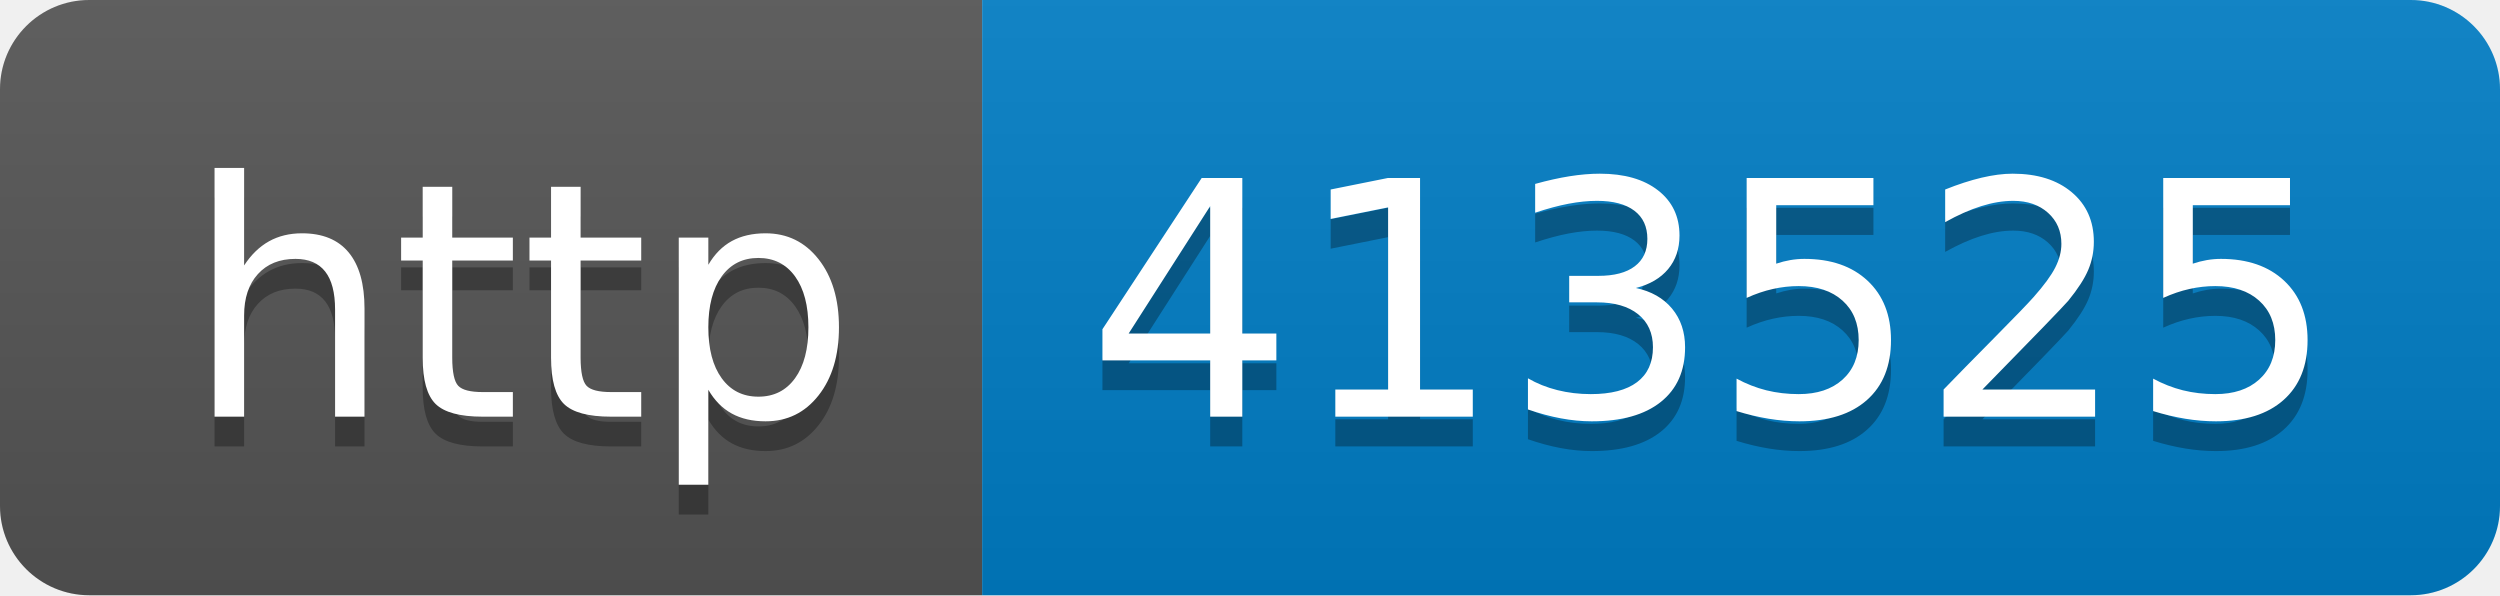
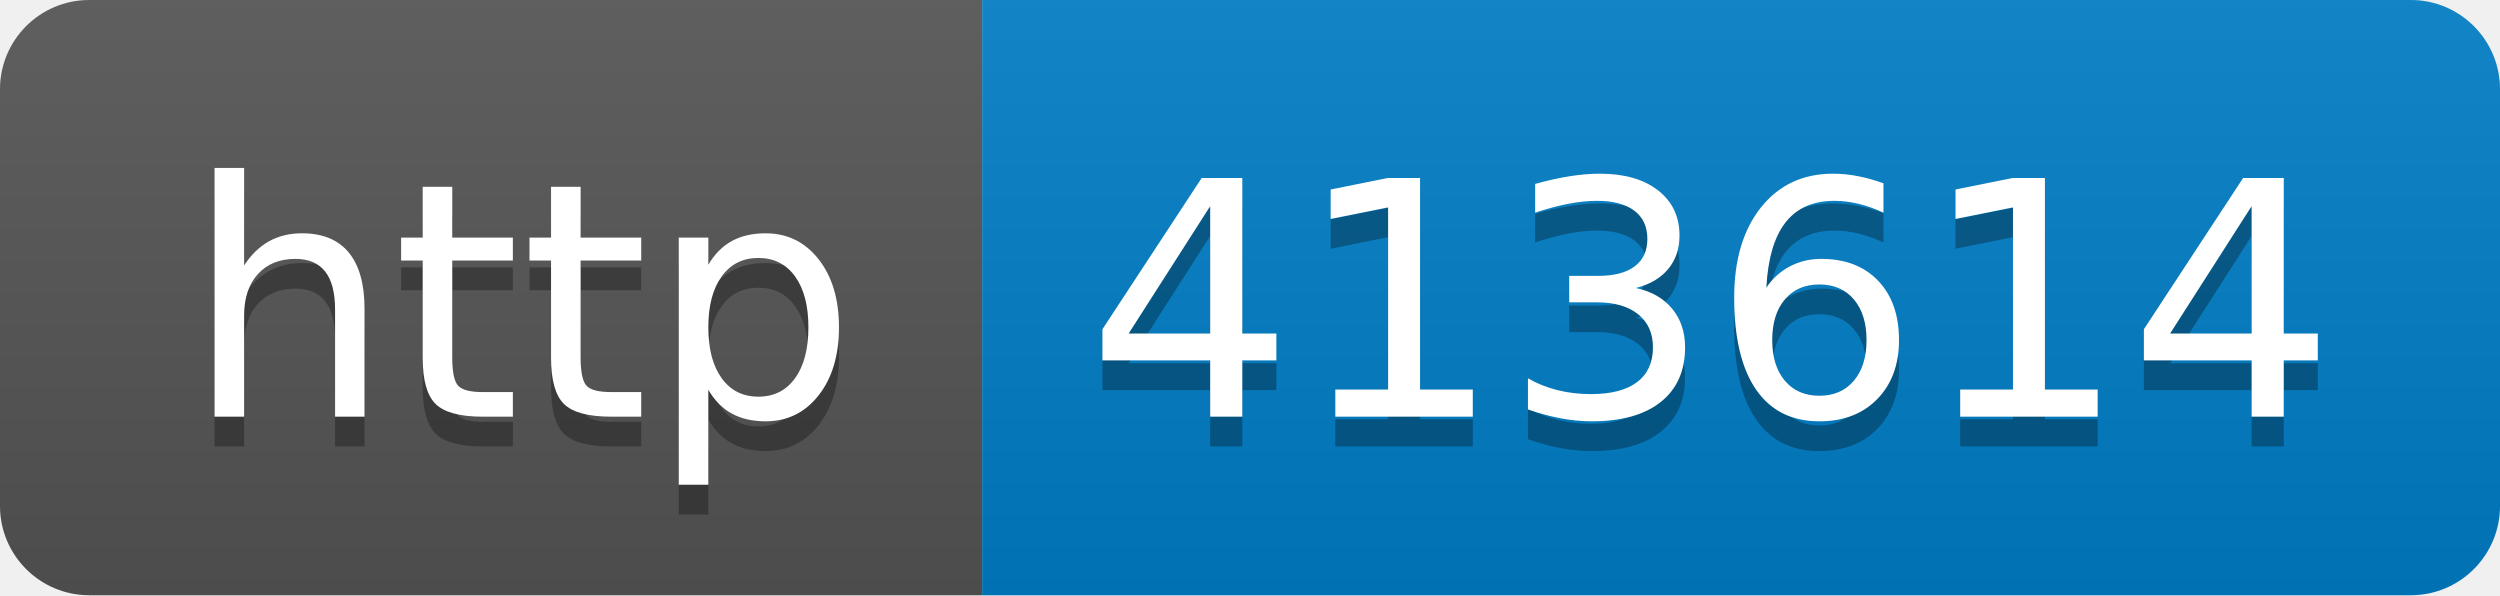
- <svg xmlns="http://www.w3.org/2000/svg" width="84" height="20" role="img" aria-label="http: 413525">
+ <svg xmlns="http://www.w3.org/2000/svg" width="84" height="20" role="img" aria-label="http: 413614">
  <linearGradient id="s" x2="0" y2="100%">
    <stop offset="0" stop-color="#bbb" stop-opacity=".1" />
    <stop offset="1" stop-opacity=".1" />
  </linearGradient>
  <clipPath id="r">
    <rect width="84" height="20" rx="3" fill="#fff" />
  </clipPath>
  <g clip-path="url(#r)">
    <rect width="33" height="20" fill="#555" />
    <rect x="33" width="51" height="20" fill="#007ec6" />
    <rect width="84" height="20" fill="url(#s)" />
  </g>
  <g fill="#fff" text-anchor="middle" font-family="Verdana,Geneva,DejaVu Sans,sans-serif" text-rendering="geometricPrecision" font-size="110">
    <text aria-hidden="true" x="175" y="150" fill="#010101" fill-opacity=".3" transform="scale(.1)" textLength="230">http</text>
    <text x="175" y="140" transform="scale(.1)" fill="#fff" textLength="230">http</text>
-     <text aria-hidden="true" x="575" y="150" fill="#010101" fill-opacity=".3" transform="scale(.1)" textLength="410">413525</text>
-     <text x="575" y="140" transform="scale(.1)" fill="#fff" textLength="410">413525</text>
+     <text aria-hidden="true" x="575" y="150" fill="#010101" fill-opacity=".3" transform="scale(.1)" textLength="410">413614</text>
+     <text x="575" y="140" transform="scale(.1)" fill="#fff" textLength="410">413614</text>
  </g>
</svg>
